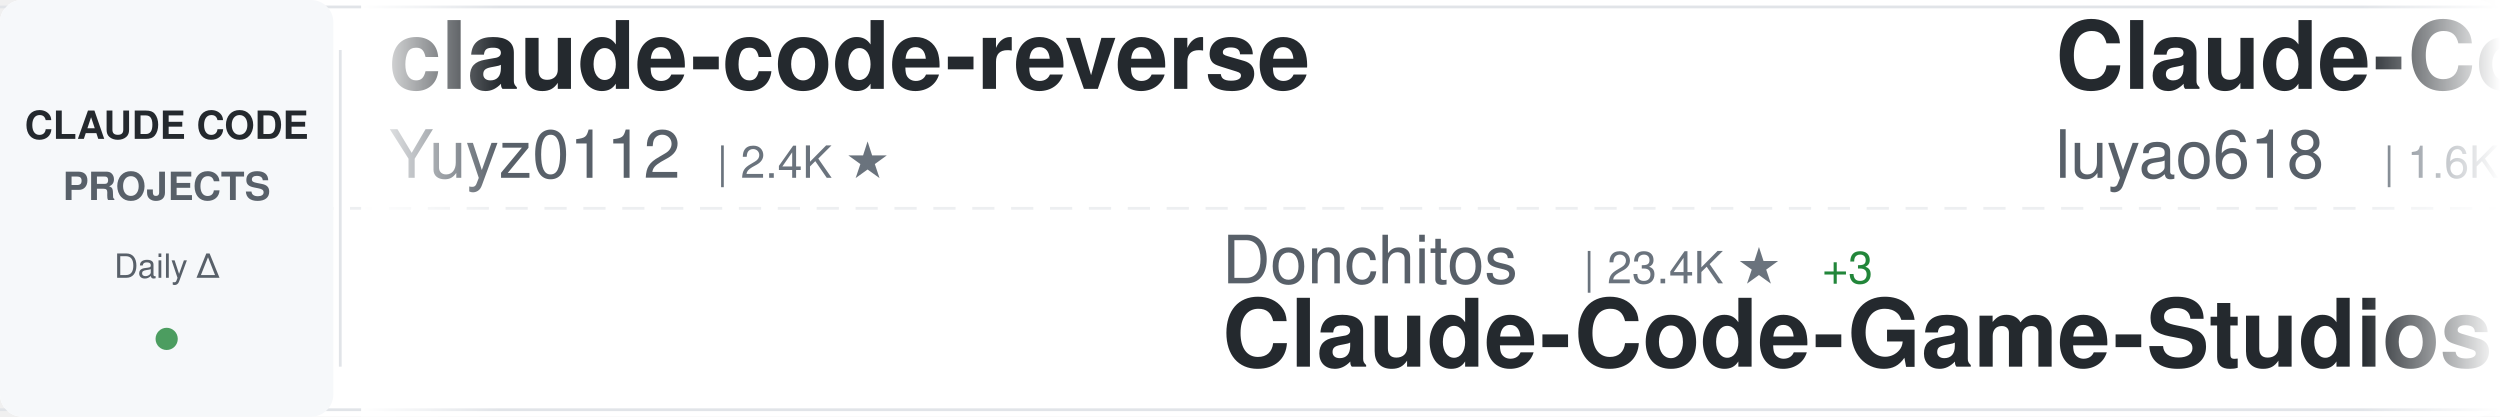
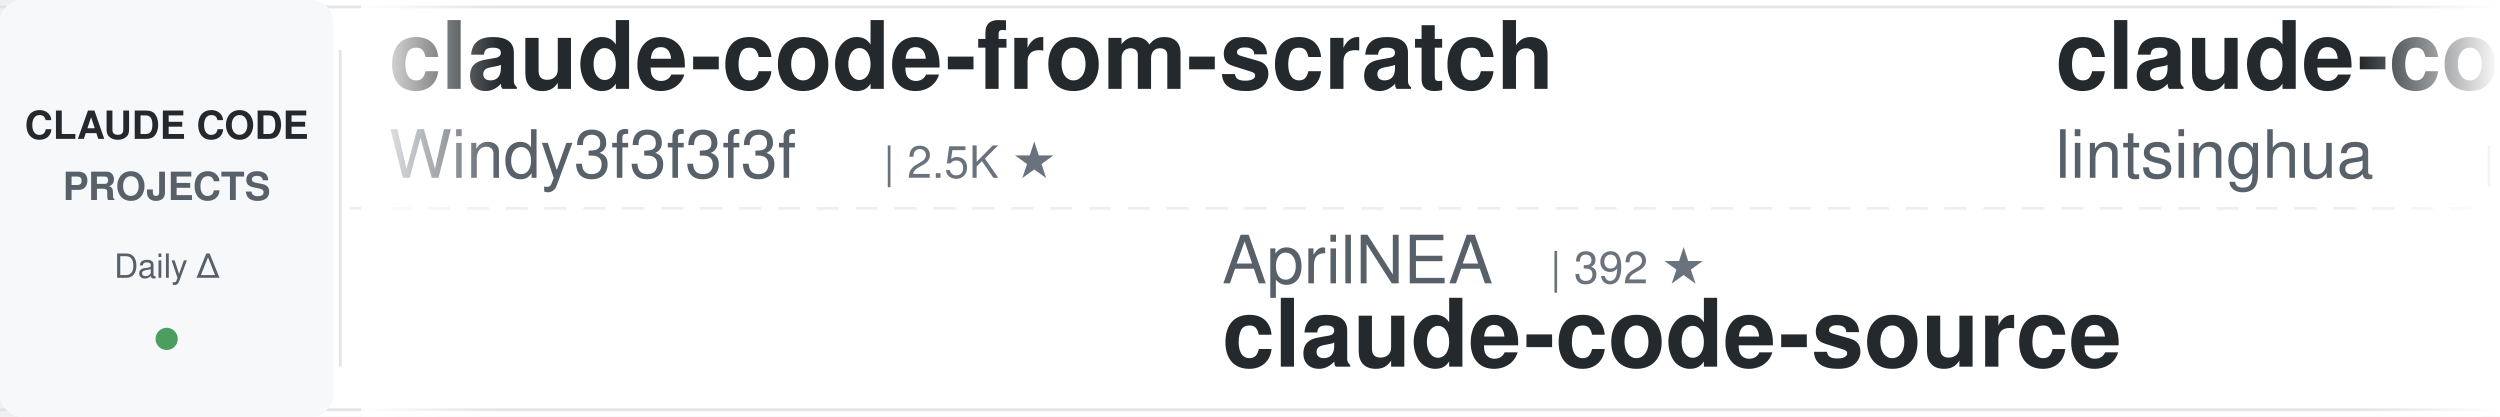
<svg xmlns="http://www.w3.org/2000/svg" width="900" height="150">
  <defs>
    <linearGradient id="awesomeLeftFade" x1="0%" y1="0%" x2="100%" y2="0%">
      <stop offset="0%" style="stop-color:#ffffff;stop-opacity:1" />
      <stop offset="100%" style="stop-color:#ffffff;stop-opacity:0" />
    </linearGradient>
    <linearGradient id="awesomeRightFade" x1="0%" y1="0%" x2="100%" y2="0%">
      <stop offset="0%" style="stop-color:#ffffff;stop-opacity:0" />
      <stop offset="100%" style="stop-color:#ffffff;stop-opacity:1" />
    </linearGradient>
  </defs>
  <rect width="900" height="150" fill="#ffffff" rx="8" />
  <rect x="0" y="2" width="900" height="1" fill="#e1e4e8" />
  <rect x="0" y="147" width="900" height="1" fill="#e1e4e8" />
  <line x1="0" y1="75" x2="900" y2="75" stroke="#e1e4e8" stroke-width="1" stroke-dasharray="8 6" opacity="0.6" />
  <rect x="0" y="0" width="120" height="150" fill="#f6f8fa" rx="8" />
  <text x="60" y="50" font-family="-apple-system, BlinkMacSystemFont, 'Segoe UI', Helvetica, Arial, sans-serif" font-size="14" font-weight="600" fill="#24292e" text-anchor="middle">CLAUDE CODE</text>
  <text x="60" y="72" font-family="-apple-system, BlinkMacSystemFont, 'Segoe UI', Helvetica, Arial, sans-serif" font-size="14" font-weight="600" fill="#586069" text-anchor="middle">PROJECTS</text>
  <text x="60" y="100" font-family="-apple-system, BlinkMacSystemFont, 'Segoe UI', Helvetica, Arial, sans-serif" font-size="12" font-weight="500" fill="#586069" text-anchor="middle">Daily Δ</text>
  <circle cx="60" cy="122" r="4" fill="#22863a" opacity="0.8" />
  <rect x="122" y="18" width="1" height="114" fill="#e1e4e8" />
  <clipPath id="awesomeTickerClip">
    <rect x="130" y="0" width="770" height="150" />
  </clipPath>
  <g clip-path="url(#awesomeTickerClip)">
    <g id="awesomeTickerItems">
      <animateTransform attributeName="transform" attributeType="XML" type="translate" from="0 0" to="-3000 0" dur="54s" repeatCount="indefinite" />
      <g transform="translate(0, 0)">
-         <text x="140" y="32" font-family="-apple-system, BlinkMacSystemFont, 'Segoe UI', Helvetica, Arial, sans-serif" font-size="34" font-weight="600" fill="#24292e">claude-code-reverse</text>
-         <text x="140" y="64" font-family="-apple-system, BlinkMacSystemFont, 'Segoe UI', Helvetica, Arial, sans-serif" font-size="24" font-weight="400" fill="#586069">Yuyz0112</text>
-         <text x="258" y="64" font-family="-apple-system, BlinkMacSystemFont, 'Segoe UI', Helvetica, Arial, sans-serif" font-size="16" font-weight="500" fill="#6a737d">| 2.4K ★</text>
+         <text x="140" y="32" font-family="-apple-system, BlinkMacSystemFont, 'Segoe UI', Helvetica, Arial, sans-serif" font-size="34" font-weight="600" fill="#24292e">claude-code-from-scratch</text>
+         <text x="140" y="64" font-family="-apple-system, BlinkMacSystemFont, 'Segoe UI', Helvetica, Arial, sans-serif" font-size="24" font-weight="400" fill="#586069">Windy3f3f3f3f</text>
+         <text x="318" y="64" font-family="-apple-system, BlinkMacSystemFont, 'Segoe UI', Helvetica, Arial, sans-serif" font-size="16" font-weight="500" fill="#6a737d">| 2.5K ★</text>
      </g>
      <g transform="translate(300, 0)">
-         <text x="140" y="102" font-family="-apple-system, BlinkMacSystemFont, 'Segoe UI', Helvetica, Arial, sans-serif" font-size="24" font-weight="400" fill="#586069">Donchitos</text>
-         <text x="270" y="102" font-family="-apple-system, BlinkMacSystemFont, 'Segoe UI', Helvetica, Arial, sans-serif" font-size="16" font-weight="500" fill="#6a737d">| 23.4K ★</text>
-         <text x="356" y="102" font-family="-apple-system, BlinkMacSystemFont, 'Segoe UI', Helvetica, Arial, sans-serif" font-size="16" font-weight="500" fill="#22863a"> +3</text>
-         <text x="140" y="132" font-family="-apple-system, BlinkMacSystemFont, 'Segoe UI', Helvetica, Arial, sans-serif" font-size="34" font-weight="600" fill="#24292e">Claude-Code-Game-Studios</text>
+         <text x="140" y="102" font-family="-apple-system, BlinkMacSystemFont, 'Segoe UI', Helvetica, Arial, sans-serif" font-size="24" font-weight="400" fill="#586069">AprilNEA</text>
+         <text x="258" y="102" font-family="-apple-system, BlinkMacSystemFont, 'Segoe UI', Helvetica, Arial, sans-serif" font-size="16" font-weight="500" fill="#6a737d">| 392 ★</text>
+         <text x="140" y="132" font-family="-apple-system, BlinkMacSystemFont, 'Segoe UI', Helvetica, Arial, sans-serif" font-size="34" font-weight="600" fill="#24292e">claude-code-source</text>
      </g>
      <g transform="translate(600, 0)">
-         <text x="140" y="32" font-family="-apple-system, BlinkMacSystemFont, 'Segoe UI', Helvetica, Arial, sans-serif" font-size="34" font-weight="600" fill="#24292e">Claude-Code-Source-Study</text>
-         <text x="140" y="64" font-family="-apple-system, BlinkMacSystemFont, 'Segoe UI', Helvetica, Arial, sans-serif" font-size="24" font-weight="400" fill="#586069">luyao618</text>
-         <text x="258" y="64" font-family="-apple-system, BlinkMacSystemFont, 'Segoe UI', Helvetica, Arial, sans-serif" font-size="16" font-weight="500" fill="#6a737d">| 1.6K ★</text>
+         <text x="140" y="32" font-family="-apple-system, BlinkMacSystemFont, 'Segoe UI', Helvetica, Arial, sans-serif" font-size="34" font-weight="600" fill="#24292e">claude-code-book</text>
+         <text x="140" y="64" font-family="-apple-system, BlinkMacSystemFont, 'Segoe UI', Helvetica, Arial, sans-serif" font-size="24" font-weight="400" fill="#586069">lintsinghua</text>
+         <text x="294" y="64" font-family="-apple-system, BlinkMacSystemFont, 'Segoe UI', Helvetica, Arial, sans-serif" font-size="16" font-weight="500" fill="#6a737d">| 4.0K ★</text>
+         <text x="371" y="64" font-family="-apple-system, BlinkMacSystemFont, 'Segoe UI', Helvetica, Arial, sans-serif" font-size="16" font-weight="500" fill="#cb2431"> -1</text>
      </g>
      <g transform="translate(900, 0)">
        <text x="140" y="102" font-family="-apple-system, BlinkMacSystemFont, 'Segoe UI', Helvetica, Arial, sans-serif" font-size="24" font-weight="400" fill="#586069">VILA-Lab</text>
        <text x="258" y="102" font-family="-apple-system, BlinkMacSystemFont, 'Segoe UI', Helvetica, Arial, sans-serif" font-size="16" font-weight="500" fill="#6a737d">| 2.0K ★</text>
-         <text x="335" y="102" font-family="-apple-system, BlinkMacSystemFont, 'Segoe UI', Helvetica, Arial, sans-serif" font-size="16" font-weight="500" fill="#22863a"> +1</text>
+         <text x="335" y="102" font-family="-apple-system, BlinkMacSystemFont, 'Segoe UI', Helvetica, Arial, sans-serif" font-size="16" font-weight="500" fill="#22863a"> +3</text>
        <text x="140" y="132" font-family="-apple-system, BlinkMacSystemFont, 'Segoe UI', Helvetica, Arial, sans-serif" font-size="34" font-weight="600" fill="#24292e">Dive-into-Claude-Code</text>
      </g>
      <g transform="translate(1200, 0)">
-         <text x="140" y="32" font-family="-apple-system, BlinkMacSystemFont, 'Segoe UI', Helvetica, Arial, sans-serif" font-size="34" font-weight="600" fill="#24292e">claude-code-from-source</text>
-         <text x="140" y="64" font-family="-apple-system, BlinkMacSystemFont, 'Segoe UI', Helvetica, Arial, sans-serif" font-size="24" font-weight="400" fill="#586069">alejandrobalderas</text>
-         <text x="366" y="64" font-family="-apple-system, BlinkMacSystemFont, 'Segoe UI', Helvetica, Arial, sans-serif" font-size="16" font-weight="500" fill="#6a737d">| 2.7K ★</text>
-         <text x="443" y="64" font-family="-apple-system, BlinkMacSystemFont, 'Segoe UI', Helvetica, Arial, sans-serif" font-size="16" font-weight="500" fill="#cb2431"> -1</text>
+         <text x="140" y="32" font-family="-apple-system, BlinkMacSystemFont, 'Segoe UI', Helvetica, Arial, sans-serif" font-size="34" font-weight="600" fill="#24292e">claude-code-telegram</text>
+         <text x="140" y="64" font-family="-apple-system, BlinkMacSystemFont, 'Segoe UI', Helvetica, Arial, sans-serif" font-size="24" font-weight="400" fill="#586069">RichardAtCT</text>
+         <text x="294" y="64" font-family="-apple-system, BlinkMacSystemFont, 'Segoe UI', Helvetica, Arial, sans-serif" font-size="16" font-weight="500" fill="#6a737d">| 2.7K ★</text>
      </g>
      <g transform="translate(1500, 0)">
-         <text x="140" y="102" font-family="-apple-system, BlinkMacSystemFont, 'Segoe UI', Helvetica, Arial, sans-serif" font-size="24" font-weight="400" fill="#586069">yasasbanukaofficial</text>
-         <text x="390" y="102" font-family="-apple-system, BlinkMacSystemFont, 'Segoe UI', Helvetica, Arial, sans-serif" font-size="16" font-weight="500" fill="#6a737d">| 3.9K ★</text>
-         <text x="467" y="102" font-family="-apple-system, BlinkMacSystemFont, 'Segoe UI', Helvetica, Arial, sans-serif" font-size="16" font-weight="500" fill="#22863a"> +2</text>
+         <text x="140" y="102" font-family="-apple-system, BlinkMacSystemFont, 'Segoe UI', Helvetica, Arial, sans-serif" font-size="24" font-weight="400" fill="#586069">Donchitos</text>
+         <text x="270" y="102" font-family="-apple-system, BlinkMacSystemFont, 'Segoe UI', Helvetica, Arial, sans-serif" font-size="16" font-weight="500" fill="#6a737d">| 23.4K ★</text>
+         <text x="356" y="102" font-family="-apple-system, BlinkMacSystemFont, 'Segoe UI', Helvetica, Arial, sans-serif" font-size="16" font-weight="500" fill="#22863a"> +1</text>
+         <text x="140" y="132" font-family="-apple-system, BlinkMacSystemFont, 'Segoe UI', Helvetica, Arial, sans-serif" font-size="34" font-weight="600" fill="#24292e">Claude-Code-Game-Studios</text>
+       </g>
+       <g transform="translate(1800, 0)">
+         <text x="140" y="32" font-family="-apple-system, BlinkMacSystemFont, 'Segoe UI', Helvetica, Arial, sans-serif" font-size="34" font-weight="600" fill="#24292e">claude-code-templates</text>
+         <text x="140" y="64" font-family="-apple-system, BlinkMacSystemFont, 'Segoe UI', Helvetica, Arial, sans-serif" font-size="24" font-weight="400" fill="#586069">davila7</text>
+         <text x="246" y="64" font-family="-apple-system, BlinkMacSystemFont, 'Segoe UI', Helvetica, Arial, sans-serif" font-size="16" font-weight="500" fill="#6a737d">| 29.9K ★</text>
+         <text x="332" y="64" font-family="-apple-system, BlinkMacSystemFont, 'Segoe UI', Helvetica, Arial, sans-serif" font-size="16" font-weight="500" fill="#22863a"> +5</text>
+       </g>
+       <g transform="translate(2100, 0)">
+         <text x="140" y="102" font-family="-apple-system, BlinkMacSystemFont, 'Segoe UI', Helvetica, Arial, sans-serif" font-size="24" font-weight="400" fill="#586069">ding113</text>
+         <text x="246" y="102" font-family="-apple-system, BlinkMacSystemFont, 'Segoe UI', Helvetica, Arial, sans-serif" font-size="16" font-weight="500" fill="#6a737d">| 3.3K ★</text>
+         <text x="323" y="102" font-family="-apple-system, BlinkMacSystemFont, 'Segoe UI', Helvetica, Arial, sans-serif" font-size="16" font-weight="500" fill="#22863a"> +1</text>
+         <text x="140" y="132" font-family="-apple-system, BlinkMacSystemFont, 'Segoe UI', Helvetica, Arial, sans-serif" font-size="34" font-weight="600" fill="#24292e">claude-code-hub</text>
+       </g>
+       <g transform="translate(2400, 0)">
+         <text x="140" y="32" font-family="-apple-system, BlinkMacSystemFont, 'Segoe UI', Helvetica, Arial, sans-serif" font-size="34" font-weight="600" fill="#24292e">andrej-karpathy-skills</text>
+         <text x="140" y="64" font-family="-apple-system, BlinkMacSystemFont, 'Segoe UI', Helvetica, Arial, sans-serif" font-size="24" font-weight="400" fill="#586069">multica-ai</text>
+         <text x="282" y="64" font-family="-apple-system, BlinkMacSystemFont, 'Segoe UI', Helvetica, Arial, sans-serif" font-size="16" font-weight="500" fill="#6a737d">| 196.9K ★</text>
+         <text x="377" y="64" font-family="-apple-system, BlinkMacSystemFont, 'Segoe UI', Helvetica, Arial, sans-serif" font-size="16" font-weight="500" fill="#22863a"> +44</text>
+       </g>
+       <g transform="translate(2700, 0)">
+         <text x="140" y="102" font-family="-apple-system, BlinkMacSystemFont, 'Segoe UI', Helvetica, Arial, sans-serif" font-size="24" font-weight="400" fill="#586069">T-Lab-CUHKSZ</text>
+         <text x="306" y="102" font-family="-apple-system, BlinkMacSystemFont, 'Segoe UI', Helvetica, Arial, sans-serif" font-size="16" font-weight="500" fill="#6a737d">| 326 ★</text>
        <text x="140" y="132" font-family="-apple-system, BlinkMacSystemFont, 'Segoe UI', Helvetica, Arial, sans-serif" font-size="34" font-weight="600" fill="#24292e">claude-code</text>
      </g>
-       <g transform="translate(1800, 0)">
-         <text x="140" y="32" font-family="-apple-system, BlinkMacSystemFont, 'Segoe UI', Helvetica, Arial, sans-serif" font-size="34" font-weight="600" fill="#24292e">awesome-claude-code</text>
-         <text x="140" y="64" font-family="-apple-system, BlinkMacSystemFont, 'Segoe UI', Helvetica, Arial, sans-serif" font-size="24" font-weight="400" fill="#586069">jqueryscript</text>
-         <text x="306" y="64" font-family="-apple-system, BlinkMacSystemFont, 'Segoe UI', Helvetica, Arial, sans-serif" font-size="16" font-weight="500" fill="#6a737d">| 480 ★</text>
-         <text x="374" y="64" font-family="-apple-system, BlinkMacSystemFont, 'Segoe UI', Helvetica, Arial, sans-serif" font-size="16" font-weight="500" fill="#22863a"> +1</text>
-       </g>
-       <g transform="translate(2100, 0)">
-         <text x="140" y="102" font-family="-apple-system, BlinkMacSystemFont, 'Segoe UI', Helvetica, Arial, sans-serif" font-size="24" font-weight="400" fill="#586069">ChrisWiles</text>
-         <text x="282" y="102" font-family="-apple-system, BlinkMacSystemFont, 'Segoe UI', Helvetica, Arial, sans-serif" font-size="16" font-weight="500" fill="#6a737d">| 6.0K ★</text>
-         <text x="140" y="132" font-family="-apple-system, BlinkMacSystemFont, 'Segoe UI', Helvetica, Arial, sans-serif" font-size="34" font-weight="600" fill="#24292e">claude-code-showcase</text>
-       </g>
-       <g transform="translate(2400, 0)">
-         <text x="140" y="32" font-family="-apple-system, BlinkMacSystemFont, 'Segoe UI', Helvetica, Arial, sans-serif" font-size="34" font-weight="600" fill="#24292e">claude-code-source</text>
-         <text x="140" y="64" font-family="-apple-system, BlinkMacSystemFont, 'Segoe UI', Helvetica, Arial, sans-serif" font-size="24" font-weight="400" fill="#586069">hangsman</text>
-         <text x="258" y="64" font-family="-apple-system, BlinkMacSystemFont, 'Segoe UI', Helvetica, Arial, sans-serif" font-size="16" font-weight="500" fill="#6a737d">| 788 ★</text>
-       </g>
-       <g transform="translate(2700, 0)">
-         <text x="140" y="102" font-family="-apple-system, BlinkMacSystemFont, 'Segoe UI', Helvetica, Arial, sans-serif" font-size="24" font-weight="400" fill="#586069">VoltAgent</text>
-         <text x="270" y="102" font-family="-apple-system, BlinkMacSystemFont, 'Segoe UI', Helvetica, Arial, sans-serif" font-size="16" font-weight="500" fill="#6a737d">| 23.8K ★</text>
-         <text x="356" y="102" font-family="-apple-system, BlinkMacSystemFont, 'Segoe UI', Helvetica, Arial, sans-serif" font-size="16" font-weight="500" fill="#22863a"> +7</text>
-         <text x="140" y="132" font-family="-apple-system, BlinkMacSystemFont, 'Segoe UI', Helvetica, Arial, sans-serif" font-size="34" font-weight="600" fill="#24292e">awesome-claude-code-suba...</text>
-       </g>
      <g transform="translate(3000, 0)">
-         <text x="140" y="32" font-family="-apple-system, BlinkMacSystemFont, 'Segoe UI', Helvetica, Arial, sans-serif" font-size="34" font-weight="600" fill="#24292e">claude-code-reverse</text>
-         <text x="140" y="64" font-family="-apple-system, BlinkMacSystemFont, 'Segoe UI', Helvetica, Arial, sans-serif" font-size="24" font-weight="400" fill="#586069">Yuyz0112</text>
-         <text x="258" y="64" font-family="-apple-system, BlinkMacSystemFont, 'Segoe UI', Helvetica, Arial, sans-serif" font-size="16" font-weight="500" fill="#6a737d">| 2.4K ★</text>
+         <text x="140" y="32" font-family="-apple-system, BlinkMacSystemFont, 'Segoe UI', Helvetica, Arial, sans-serif" font-size="34" font-weight="600" fill="#24292e">claude-code-from-scratch</text>
+         <text x="140" y="64" font-family="-apple-system, BlinkMacSystemFont, 'Segoe UI', Helvetica, Arial, sans-serif" font-size="24" font-weight="400" fill="#586069">Windy3f3f3f3f</text>
+         <text x="318" y="64" font-family="-apple-system, BlinkMacSystemFont, 'Segoe UI', Helvetica, Arial, sans-serif" font-size="16" font-weight="500" fill="#6a737d">| 2.5K ★</text>
      </g>
      <g transform="translate(3300, 0)">
-         <text x="140" y="102" font-family="-apple-system, BlinkMacSystemFont, 'Segoe UI', Helvetica, Arial, sans-serif" font-size="24" font-weight="400" fill="#586069">Donchitos</text>
-         <text x="270" y="102" font-family="-apple-system, BlinkMacSystemFont, 'Segoe UI', Helvetica, Arial, sans-serif" font-size="16" font-weight="500" fill="#6a737d">| 23.4K ★</text>
-         <text x="356" y="102" font-family="-apple-system, BlinkMacSystemFont, 'Segoe UI', Helvetica, Arial, sans-serif" font-size="16" font-weight="500" fill="#22863a"> +3</text>
-         <text x="140" y="132" font-family="-apple-system, BlinkMacSystemFont, 'Segoe UI', Helvetica, Arial, sans-serif" font-size="34" font-weight="600" fill="#24292e">Claude-Code-Game-Studios</text>
+         <text x="140" y="102" font-family="-apple-system, BlinkMacSystemFont, 'Segoe UI', Helvetica, Arial, sans-serif" font-size="24" font-weight="400" fill="#586069">AprilNEA</text>
+         <text x="258" y="102" font-family="-apple-system, BlinkMacSystemFont, 'Segoe UI', Helvetica, Arial, sans-serif" font-size="16" font-weight="500" fill="#6a737d">| 392 ★</text>
+         <text x="140" y="132" font-family="-apple-system, BlinkMacSystemFont, 'Segoe UI', Helvetica, Arial, sans-serif" font-size="34" font-weight="600" fill="#24292e">claude-code-source</text>
      </g>
      <g transform="translate(3600, 0)">
-         <text x="140" y="32" font-family="-apple-system, BlinkMacSystemFont, 'Segoe UI', Helvetica, Arial, sans-serif" font-size="34" font-weight="600" fill="#24292e">Claude-Code-Source-Study</text>
-         <text x="140" y="64" font-family="-apple-system, BlinkMacSystemFont, 'Segoe UI', Helvetica, Arial, sans-serif" font-size="24" font-weight="400" fill="#586069">luyao618</text>
-         <text x="258" y="64" font-family="-apple-system, BlinkMacSystemFont, 'Segoe UI', Helvetica, Arial, sans-serif" font-size="16" font-weight="500" fill="#6a737d">| 1.6K ★</text>
+         <text x="140" y="32" font-family="-apple-system, BlinkMacSystemFont, 'Segoe UI', Helvetica, Arial, sans-serif" font-size="34" font-weight="600" fill="#24292e">claude-code-book</text>
+         <text x="140" y="64" font-family="-apple-system, BlinkMacSystemFont, 'Segoe UI', Helvetica, Arial, sans-serif" font-size="24" font-weight="400" fill="#586069">lintsinghua</text>
+         <text x="294" y="64" font-family="-apple-system, BlinkMacSystemFont, 'Segoe UI', Helvetica, Arial, sans-serif" font-size="16" font-weight="500" fill="#6a737d">| 4.0K ★</text>
+         <text x="371" y="64" font-family="-apple-system, BlinkMacSystemFont, 'Segoe UI', Helvetica, Arial, sans-serif" font-size="16" font-weight="500" fill="#cb2431"> -1</text>
      </g>
      <g transform="translate(3900, 0)">
        <text x="140" y="102" font-family="-apple-system, BlinkMacSystemFont, 'Segoe UI', Helvetica, Arial, sans-serif" font-size="24" font-weight="400" fill="#586069">VILA-Lab</text>
        <text x="258" y="102" font-family="-apple-system, BlinkMacSystemFont, 'Segoe UI', Helvetica, Arial, sans-serif" font-size="16" font-weight="500" fill="#6a737d">| 2.0K ★</text>
-         <text x="335" y="102" font-family="-apple-system, BlinkMacSystemFont, 'Segoe UI', Helvetica, Arial, sans-serif" font-size="16" font-weight="500" fill="#22863a"> +1</text>
+         <text x="335" y="102" font-family="-apple-system, BlinkMacSystemFont, 'Segoe UI', Helvetica, Arial, sans-serif" font-size="16" font-weight="500" fill="#22863a"> +3</text>
        <text x="140" y="132" font-family="-apple-system, BlinkMacSystemFont, 'Segoe UI', Helvetica, Arial, sans-serif" font-size="34" font-weight="600" fill="#24292e">Dive-into-Claude-Code</text>
      </g>
    </g>
  </g>
  <rect x="130" y="0" width="50" height="150" fill="url(#awesomeLeftFade)" />
  <rect x="850" y="0" width="50" height="150" fill="url(#awesomeRightFade)" />
</svg>
